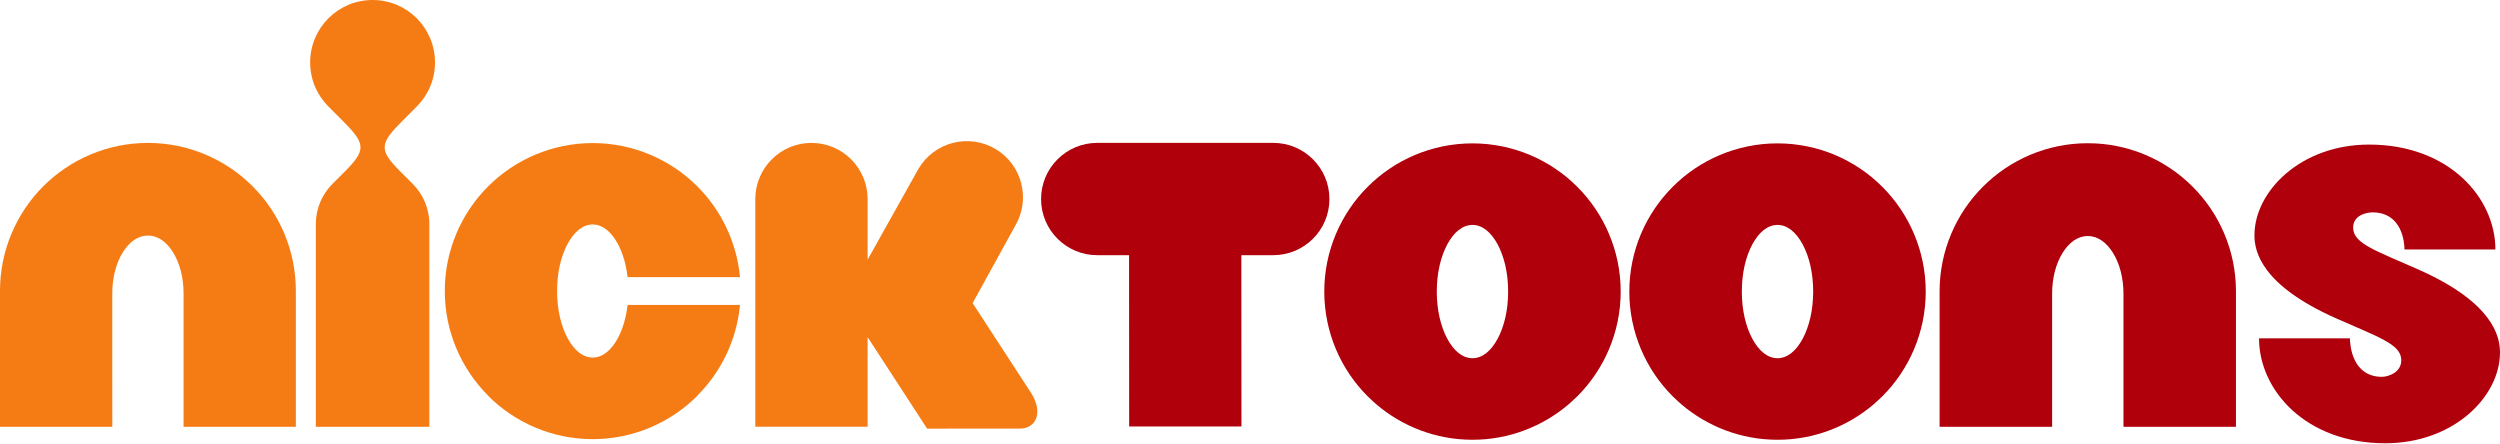
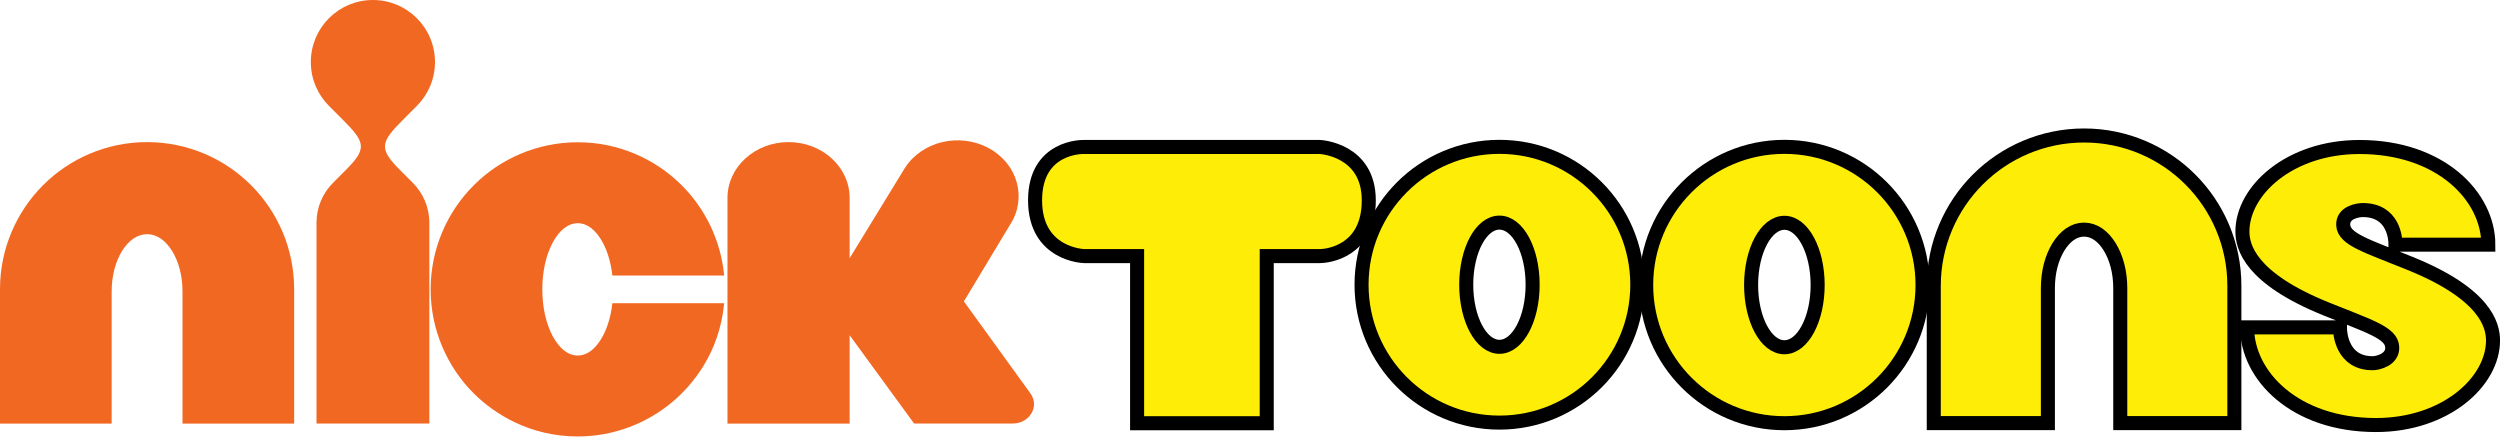
- <svg xmlns="http://www.w3.org/2000/svg" enable-background="new 0 0 635 123" version="1.1" viewBox="0 0 597.12 105.87" xml:space="preserve">
-   <path d="m304.13 34.126h-42.069c-7.406 7e-3 -13.407 6.013-13.402 13.422 2e-3 7.407 6.016 13.407 13.422 13.4h7.591l0.027 40.92 26.821-0.01-0.027-40.91h7.616c7.409 7e-3 13.422-5.993 13.422-13.4 8e-3 -7.409-5.994-13.415-13.401-13.422" fill="#af000c" />
-   <path d="m577.64 64.378c-10.094-4.476-15.413-6.151-15.588-9.81-0.158-3.249 3.354-3.843 4.59-3.843 7.12 0 7.665 7.207 7.665 8.865h21.716c0-12.345-11.13-25.062-30.145-25.057-16.337-6e-3 -27.407 11.137-27.407 21.68 0 3.992 1.809 11.969 19.478 19.811 10.092 4.479 15.413 6.153 15.586 9.81 0.16 3.254-3.355 4.173-4.591 4.173-7.119 0-7.663-7.537-7.663-9.192h-21.715c0 12.342 11.127 25.062 30.14 25.055 16.342 8e-3 27.411-11.137 27.411-21.678 0-3.992-1.811-11.97-19.477-19.814" fill="#af000c" />
-   <path d="m147.59 80.748c-1.588 2.913-3.632 4.643-6.021 4.652-2.392-0.01-4.435-1.739-6.018-4.652-1.559-2.957-2.485-6.771-2.488-11.245 3e-3 -4.464 0.929-8.281 2.488-11.23 1.583-2.915 3.629-4.64 6.018-4.657 2.389 0.018 4.432 1.742 6.021 4.657 1.154 2.191 1.959 4.859 2.303 7.915h26.854c-0.788-8.414-4.551-16.048-10.188-21.666-6.356-6.371-15.272-10.352-24.988-10.349-9.714-3e-3 -18.629 3.978-24.983 10.349-6.376 6.352-10.358 15.27-10.349 24.981-0.01 9.719 3.973 18.632 10.349 24.991 0.015 0.017 0 0.044 0 0.044 6.354 6.371 15.27 10.354 24.983 10.349 9.716 5e-3 18.632-3.978 24.988-10.349 0 0-0.017-0.027 0-0.044 5.638-5.628 9.4-13.252 10.188-21.661h-26.854c-0.344 3.048-1.149 5.716-2.303 7.915" fill="#f57c14" />
-   <path d="m35.332 34.136c-9.711-2e-3 -18.632 3.978-24.983 10.349-6.371 6.352-10.354 15.27-10.349 24.984v32.466h26.826l-5e-3 -14.311v-17.603c0.01-3.868 0.937-7.169 2.498-9.733 1.578-2.524 3.622-4.017 6.013-4.029 2.396 0.013 4.437 1.505 6.018 4.029 1.559 2.564 2.485 5.865 2.493 9.733v31.913h26.821v-32.466c0.01-9.714-3.972-18.632-10.346-24.984-6.354-6.371-15.267-10.351-24.986-10.348" fill="#f57c14" />
-   <path d="m242.48 53.934c3.76-6.376 1.641-14.601-4.738-18.362-6.381-3.761-14.603-1.642-18.365 4.74l-12.147 21.705v-14.469c0-7.404-6.005-13.412-13.412-13.412-7.406 0-13.415 6.008-13.415 13.412v54.384h26.827v-21.404l14.208 21.852s17.233-8e-3 22.155-8e-3c3.923 0 5.736-3.936 2.525-8.765l-13.81-21.212z" fill="#f57c14" />
-   <path d="m99.534 25.45c2.7-2.698 4.365-6.425 4.365-10.541 0-4.121-1.665-7.845-4.365-10.551-2.698-2.693-6.428-4.358-10.544-4.358s-7.843 1.665-10.543 4.365c-2.695 2.699-4.368 6.423-4.368 10.544 0 4.116 1.673 7.843 4.368 10.541l3.295 3.296c5.497 5.499 5.887 6.954 0.662 12.179l-2.997 3c-2.456 2.453-3.968 5.842-3.968 9.583v48.425h27.108v-48.426c0-3.741-1.517-7.13-3.972-9.583l-2.994-2.992c-5.23-5.227-4.84-6.69 0.662-12.187z" fill="#f57c14" />
-   <path d="m523.69 44.576c-6.362-6.386-15.295-10.377-25.028-10.367-9.731-0.01-18.662 3.981-25.028 10.367-6.386 6.361-10.368 15.292-10.365 25.028v32.33h26.876v-31.779c5e-3 -3.874 0.931-7.185 2.492-9.748 1.586-2.527 3.629-4.024 6.025-4.037 2.398 0.013 4.447 1.51 6.03 4.037 1.566 2.563 2.487 5.874 2.495 9.748v31.779h26.868v-32.33c0.013-9.736-3.977-18.667-10.365-25.028" fill="#af000c" />
-   <path d="m449.58 44.613c-6.361-6.387-15.3-10.371-25.025-10.368-9.736-2e-3 -18.669 3.981-25.028 10.368-6.381 6.36-10.375 15.297-10.365 25.028-0.01 9.729 3.984 18.664 10.365 25.025 0 2e-3 5e-3 2e-3 5e-3 2e-3h-5e-3c0.586 0.591 1.986 1.836 2.061 1.9 6.161 5.262 14.239 8.474 22.968 8.469 8.708 5e-3 16.776-3.197 22.938-8.447 0.095-0.081 1.507-1.339 2.088-1.922 6.386-6.363 10.378-15.299 10.376-25.027-1e-3 -9.731-3.993-18.668-10.378-25.028m-19.003 36.283c-1.588 2.925-3.629 4.649-6.022 4.664-2.399-0.015-4.442-1.739-6.022-4.664-1.572-2.959-2.493-6.773-2.501-11.255 8e-3 -4.477 0.929-8.304 2.501-11.258 1.58-2.92 3.623-4.647 6.022-4.664 2.394 0.017 4.435 1.744 6.022 4.666 1.562 2.955 2.49 6.779 2.498 11.256-8e-3 4.477-0.937 8.296-2.498 11.255" fill="#af000c" />
-   <path d="m376.72 44.613c-6.358-6.387-15.297-10.371-25.022-10.368-9.736-2e-3 -18.67 3.981-25.028 10.368-6.384 6.36-10.373 15.297-10.368 25.028-5e-3 9.729 3.984 18.664 10.368 25.025 0 2e-3 5e-3 2e-3 5e-3 2e-3h-5e-3c0.585 0.591 1.986 1.836 2.061 1.9 6.161 5.262 14.239 8.474 22.968 8.469 8.708 5e-3 16.773-3.197 22.938-8.447 0.094-0.081 1.51-1.339 2.085-1.922 6.389-6.363 10.381-15.299 10.378-25.027 1e-3 -9.731-3.991-18.668-10.38-25.028m-19 36.283c-1.584 2.925-3.629 4.649-6.022 4.664-2.399-0.015-4.445-1.739-6.025-4.664-1.566-2.959-2.49-6.773-2.501-11.255 0.011-4.477 0.935-8.304 2.501-11.258 1.58-2.92 3.626-4.647 6.025-4.664 2.394 0.017 4.438 1.744 6.022 4.666 1.563 2.955 2.492 6.779 2.497 11.256-5e-3 4.477-0.933 8.296-2.497 11.255" fill="#af000c" />
+ <svg xmlns="http://www.w3.org/2000/svg" enable-background="new 0 0 356.666 63.174" version="1.1" viewBox="0 0 356.19 62.184" xml:space="preserve">
+   <g transform="translate(-.73799 -.495)">
+     <g fill="#fded07" stroke="#000" stroke-miterlimit="10" stroke-width="2">
+       <path d="m344.08 38.011c-6.147-2.49-9.385-3.42-9.489-5.441-0.093-1.799 2.051-2.146 2.793-2.146 4.344 0 4.659 4 4.659 4.931h13.224c0-6.854-6.771-13.916-18.354-13.916-9.938 0-16.684 6.175-16.684 12.046 0 2.201 1.108 6.633 11.854 10.994 6.148 2.49 9.396 3.42 9.488 5.453 0.105 1.801-2.035 2.313-2.795 2.313-4.322 0-4.658-4.197-4.658-5.108h-13.223c0 6.854 6.771 13.914 18.354 13.914 9.941 0 16.685-6.189 16.685-12.044 0-2.217-1.107-6.651-11.854-10.996" />
+       <path d="m155.11 21.437h33.703s6.943 0.348 6.943 7.598c0 7.249-5.797 7.946-6.982 7.946h-7.557v23.816h-18.469v-23.816h-7.556s-6.981-0.168-6.981-7.947c0-7.78 6.899-7.597 6.899-7.597z" />
+       <path d="m297.67 19.799c-5.891-4e-3 -11.292 2.41-15.143 6.271-3.858 3.851-6.274 9.253-6.274 15.144v19.563h16.26v-19.229c4e-3 -2.344 0.563-4.346 1.51-5.896 0.961-1.53 2.195-2.438 3.646-2.444 1.449 0.01 2.691 0.914 3.646 2.444 0.945 1.551 1.506 3.554 1.51 5.896v19.229h16.256v-19.561c0.011-5.891-2.409-11.293-6.271-15.145-3.849-3.861-9.248-6.276-15.14-6.272" />
+       <path d="m214.37 21.417c-10.851 0-19.644 8.794-19.644 19.643 0 10.852 8.793 19.646 19.644 19.646 10.85 0 19.645-8.795 19.645-19.646-1e-3 -10.846-8.796-19.643-19.645-19.643zm0 28.49c-2.609 0-4.73-3.961-4.73-8.848 0-4.888 2.121-8.847 4.73-8.847 2.614 0 4.731 3.959 4.731 8.847 1e-3 4.887-2.116 8.848-4.731 8.848z" />
+       <path d="m254.97 21.417c-10.873 0-19.691 8.815-19.691 19.686 0 10.875 8.818 19.688 19.691 19.688s19.684-8.813 19.684-19.688c0-10.87-8.811-19.686-19.684-19.686zm0 28.553c-2.617 0-4.742-3.971-4.742-8.865 0-4.896 2.127-8.867 4.742-8.867 2.613 0 4.74 3.972 4.74 8.867 0 4.894-2.125 8.865-4.74 8.865z" />
+     </g>
+     <path d="m60.121 15.59c1.604-1.603 2.592-3.81 2.592-6.255 0-2.443-0.988-4.652-2.592-6.253-1.602-1.603-3.813-2.587-6.254-2.587s-4.649 0.984-6.252 2.587c-1.604 1.601-2.591 3.81-2.591 6.253 0 2.445 0.988 4.652 2.591 6.255l1.954 1.954c3.261 3.262 3.489 4.126 0.39 7.225l-1.773 1.776c-1.458 1.457-2.354 3.467-2.354 5.688v28.608h16.077v-28.608c0-2.221-0.9-4.229-2.354-5.687l-1.774-1.776c-3.1-3.099-2.869-3.965 0.393-7.227z" fill="#f16822" />
+     <path d="m86.621 48.39c-0.939 1.728-2.15 2.754-3.568 2.758-1.42-4e-3 -2.629-1.03-3.569-2.758-0.927-1.754-1.476-4.02-1.478-6.668 2e-3 -2.646 0.551-4.908 1.478-6.662 0.94-1.729 2.149-2.752 3.569-2.766 1.418 0.014 2.629 1.031 3.568 2.766 0.688 1.301 1.164 2.881 1.364 4.688h15.931c-0.472-4.986-2.701-9.514-6.043-12.848-3.771-3.779-9.059-6.141-14.819-6.135-5.763-5e-3 -11.054 2.355-14.822 6.134-3.778 3.771-6.143 9.063-6.135 14.821-6e-3 5.762 2.355 11.051 6.135 14.819 2.904 2.899 7.957 6.14 14.82 6.14 5.16 0 9.936-1.896 13.584-5.002 2.662-2.257 6.604-6.794 7.28-13.986h-15.93c-0.201 1.818-0.676 3.4-1.365 4.699z" fill="#f16822" />
+     <path d="m148.06 58.063c0-0.533-0.176-1.027-0.46-1.449l-9.531-13.178 6.596-10.951c2.44-3.782 1.066-8.662-3.076-10.895-4.137-2.23-9.474-0.971-11.914 2.815l-7.883 12.875v-8.585c0-4.394-3.896-7.953-8.703-7.953-4.803 0-8.703 3.56-8.703 7.953v32.15h17.406v-12.586l9.187 12.582 14.049-4e-3c1.672 0 3.032-1.24 3.032-2.774z" fill="#f16822" />
+     <path d="m21.693 20.743c-5.763-4e-3 -11.051 2.358-14.817 6.137-3.779 3.771-6.142 9.059-6.138 14.822v19.143h15.908v-18.821c8e-3 -2.291 0.554-4.25 1.479-5.769 0.94-1.5 2.151-2.385 3.567-2.394 1.423 9e-3 2.632 0.894 3.568 2.394 0.928 1.517 1.477 3.478 1.48 5.769v18.82h15.907v-19.142c5e-3 -5.766-2.356-11.053-6.138-14.822-3.765-3.777-9.052-6.141-14.816-6.137" fill="#f16822" />
+   </g>
</svg>
